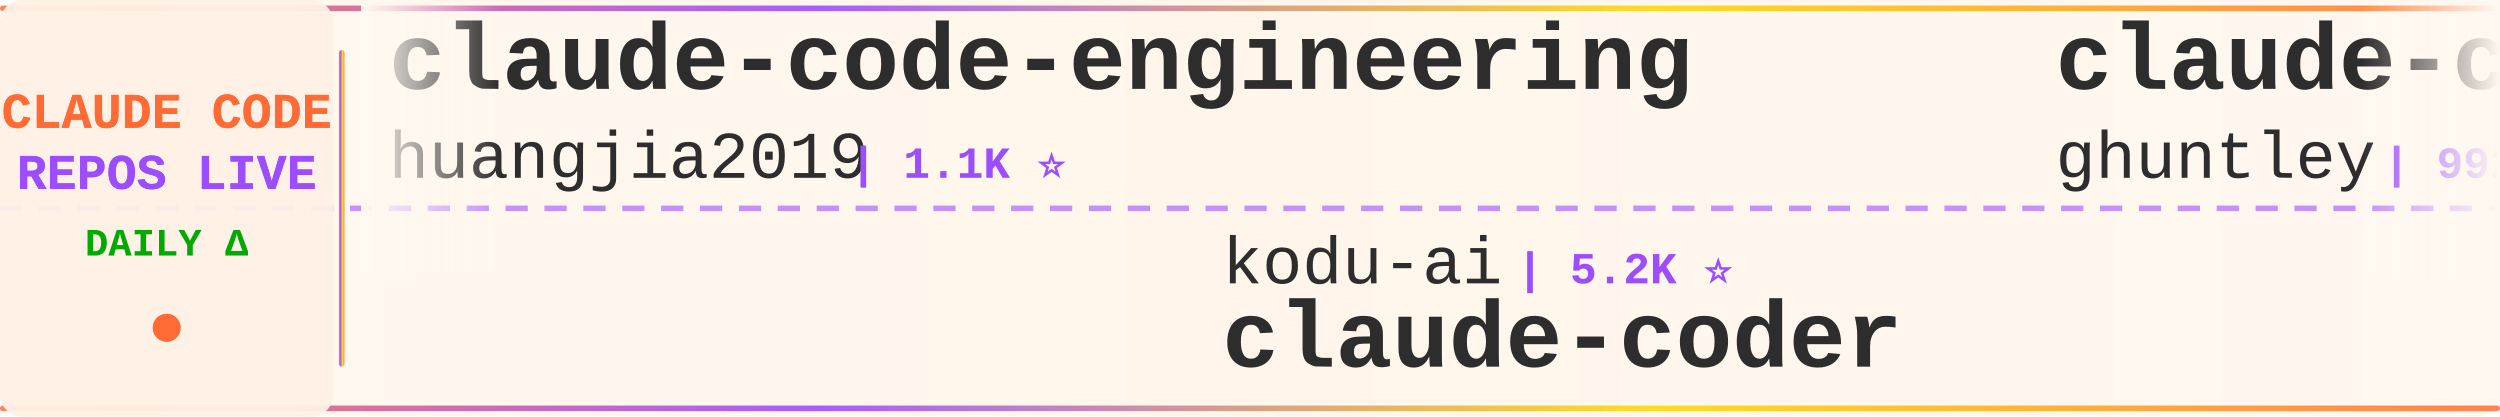
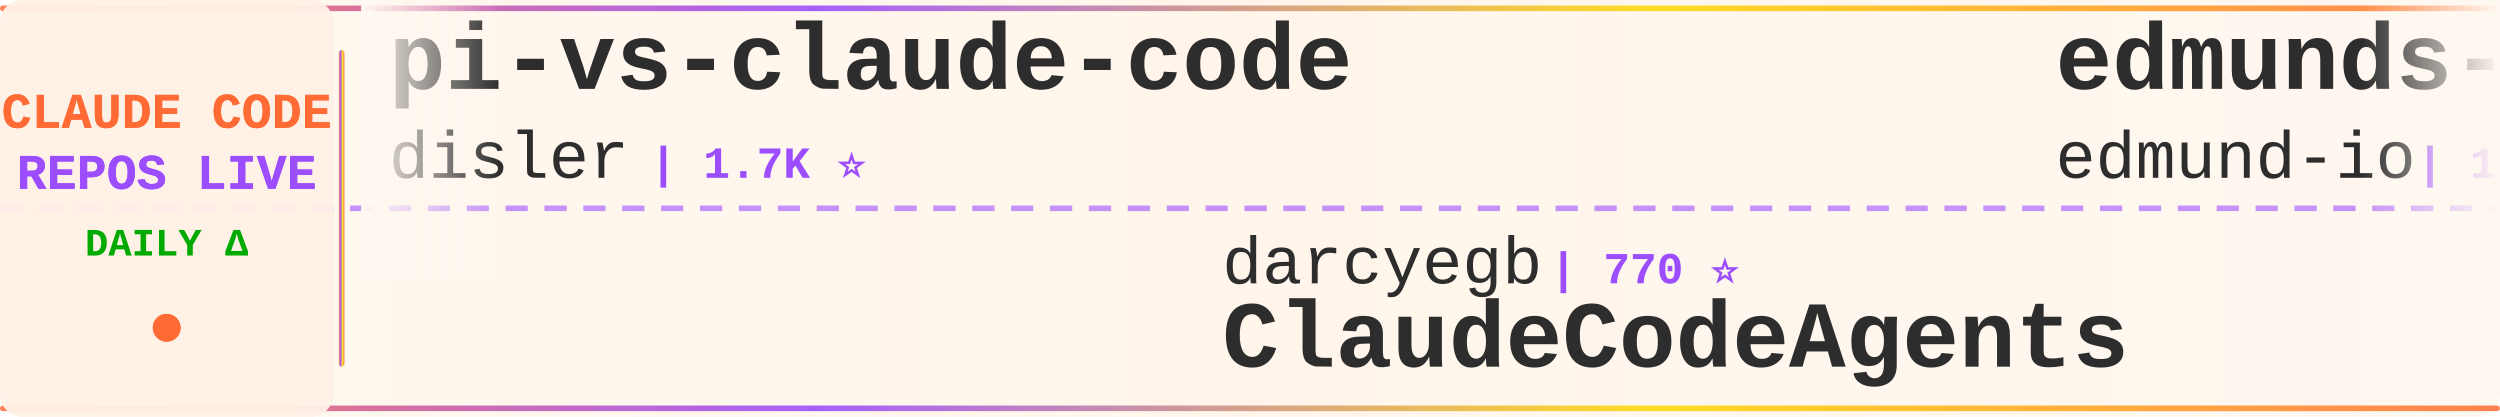
<svg xmlns="http://www.w3.org/2000/svg" width="900" height="150">
  <defs>
    <linearGradient id="tickerBg" x1="0%" y1="0%" x2="100%" y2="0%">
      <stop offset="0%" style="stop-color:#fff8f0;stop-opacity:0.98" />
      <stop offset="50%" style="stop-color:#fff5eb;stop-opacity:1" />
      <stop offset="100%" style="stop-color:#fff8f0;stop-opacity:0.98" />
    </linearGradient>
    <linearGradient id="borderGrad" x1="0%" y1="0%" x2="100%" y2="0%">
      <stop offset="0%" style="stop-color:#FF6B35;stop-opacity:0.85">
        <animate attributeName="stop-opacity" values="0.85;1;0.85" dur="2s" repeatCount="indefinite" />
      </stop>
      <stop offset="33%" style="stop-color:#9C4EFF;stop-opacity:0.9">
        <animate attributeName="stop-opacity" values="0.9;1;0.9" dur="2.2s" repeatCount="indefinite" />
      </stop>
      <stop offset="66%" style="stop-color:#FFD700;stop-opacity:0.85">
        <animate attributeName="stop-opacity" values="0.85;1;0.85" dur="1.8s" repeatCount="indefinite" />
      </stop>
      <stop offset="100%" style="stop-color:#FF6B35;stop-opacity:0.85">
        <animate attributeName="stop-opacity" values="0.85;1;0.85" dur="2s" repeatCount="indefinite" />
      </stop>
    </linearGradient>
    <filter id="textGlow">
      <feGaussianBlur stdDeviation="0.15" result="coloredBlur" />
      <feMerge>
        <feMergeNode in="coloredBlur" />
        <feMergeNode in="SourceGraphic" />
      </feMerge>
    </filter>
    <filter id="metricGlow">
      <feGaussianBlur stdDeviation="0.2" result="coloredBlur" />
      <feMerge>
        <feMergeNode in="coloredBlur" />
        <feMergeNode in="SourceGraphic" />
      </feMerge>
    </filter>
    <linearGradient id="leftFade" x1="0%" y1="0%" x2="100%" y2="0%">
      <stop offset="0%" style="stop-color:#fff8f0;stop-opacity:1" />
      <stop offset="100%" style="stop-color:#fff8f0;stop-opacity:0" />
    </linearGradient>
    <linearGradient id="rightFade" x1="0%" y1="0%" x2="100%" y2="0%">
      <stop offset="0%" style="stop-color:#fff8f0;stop-opacity:0" />
      <stop offset="100%" style="stop-color:#fff8f0;stop-opacity:1" />
    </linearGradient>
  </defs>
  <rect width="900" height="150" fill="url(#tickerBg)" rx="8" />
  <rect x="0" y="2" width="900" height="2" fill="url(#borderGrad)" rx="1" />
  <rect x="0" y="146" width="900" height="2" fill="url(#borderGrad)" rx="1" />
  <line x1="0" y1="75" x2="900" y2="75" stroke="#9C4EFF" stroke-width="2" stroke-dasharray="8 6" opacity="0.6" />
  <rect x="0" y="0" width="120" height="150" fill="#fff0e6" opacity="0.95" rx="8" />
  <text x="60" y="46" font-family="'Courier New', monospace" font-size="18" font-weight="bold" fill="#FF6B35" text-anchor="middle" filter="url(#textGlow)">
    CLAUDE CODE
  </text>
  <text x="60" y="68" font-family="'Courier New', monospace" font-size="18" font-weight="bold" fill="#9C4EFF" text-anchor="middle" filter="url(#textGlow)">
    REPOS LIVE
  </text>
  <text x="60" y="92" font-family="'Courier New', monospace" font-size="14" font-weight="bold" fill="#00aa00" text-anchor="middle">
    DAILY Δ
  </text>
  <circle cx="60" cy="118" r="5" fill="#FF6B35" filter="url(#metricGlow)">
    <animate attributeName="r" values="4;6;4" dur="1.5s" repeatCount="indefinite" />
    <animate attributeName="opacity" values="0.6;1;0.6" dur="1.5s" repeatCount="indefinite" />
  </circle>
  <rect x="122" y="18" width="2" height="114" fill="url(#borderGrad)" rx="1" />
  <clipPath id="tickerClip">
    <rect x="130" y="0" width="770" height="150" />
  </clipPath>
  <g clip-path="url(#tickerClip)">
    <g id="tickerItems">
      <animateTransform attributeName="transform" attributeType="XML" type="translate" from="0 0" to="-3000 0" dur="54s" repeatCount="indefinite" />
      <g transform="translate(0, 0)">
-         <text x="140" y="32" font-family="'Courier New', monospace" font-size="34" font-weight="bold" fill="#2d2d2d">claude-code-engineering</text>
-         <text x="140" y="64" font-family="'Courier New', monospace" font-size="24" font-weight="normal" fill="#2d2d2d" opacity="1.0">huangjia2019</text>
-         <text x="306" y="64" font-family="'Courier New', monospace" font-size="16" font-weight="bold" fill="#9C4EFF"> | 1.1K ⭐</text>
+         <text x="140" y="32" font-family="'Courier New', monospace" font-size="34" font-weight="bold" fill="#2d2d2d">pi-vs-claude-code</text>
+         <text x="140" y="64" font-family="'Courier New', monospace" font-size="24" font-weight="normal" fill="#2d2d2d" opacity="1.0">disler</text>
+         <text x="234" y="64" font-family="'Courier New', monospace" font-size="16" font-weight="bold" fill="#9C4EFF"> | 1.7K ⭐</text>
      </g>
      <g transform="translate(300, 0)">
-         <text x="140" y="102" font-family="'Courier New', monospace" font-size="24" font-weight="normal" fill="#2d2d2d" opacity="1.0">kodu-ai</text>
-         <text x="246" y="102" font-family="'Courier New', monospace" font-size="16" font-weight="bold" fill="#9C4EFF"> | 5.2K ⭐</text>
-         <text x="140" y="132" font-family="'Courier New', monospace" font-size="34" font-weight="bold" fill="#2d2d2d">claude-coder</text>
+         <text x="140" y="102" font-family="'Courier New', monospace" font-size="24" font-weight="normal" fill="#2d2d2d" opacity="1.0">darcyegb</text>
+         <text x="258" y="102" font-family="'Courier New', monospace" font-size="16" font-weight="bold" fill="#9C4EFF"> | 770 ⭐</text>
+         <text x="140" y="132" font-family="'Courier New', monospace" font-size="34" font-weight="bold" fill="#2d2d2d">ClaudeCodeAgents</text>
      </g>
      <g transform="translate(600, 0)">
-         <text x="140" y="32" font-family="'Courier New', monospace" font-size="34" font-weight="bold" fill="#2d2d2d">claude-code-source-code-...</text>
-         <text x="140" y="64" font-family="'Courier New', monospace" font-size="24" font-weight="normal" fill="#2d2d2d" opacity="1.0">ghuntley</text>
-         <text x="258" y="64" font-family="'Courier New', monospace" font-size="16" font-weight="bold" fill="#9C4EFF"> | 992 ⭐</text>
+         <text x="140" y="32" font-family="'Courier New', monospace" font-size="34" font-weight="bold" fill="#2d2d2d">edmunds-claude-code</text>
+         <text x="140" y="64" font-family="'Courier New', monospace" font-size="24" font-weight="normal" fill="#2d2d2d" opacity="1.0">edmund-io</text>
+         <text x="270" y="64" font-family="'Courier New', monospace" font-size="16" font-weight="bold" fill="#9C4EFF"> | 1.5K ⭐</text>
      </g>
      <g transform="translate(900, 0)">
-         <text x="140" y="102" font-family="'Courier New', monospace" font-size="24" font-weight="normal" fill="#2d2d2d" opacity="1.0">guanshan</text>
-         <text x="258" y="102" font-family="'Courier New', monospace" font-size="16" font-weight="bold" fill="#9C4EFF"> | 60 ⭐</text>
-         <text x="140" y="132" font-family="'Courier New', monospace" font-size="34" font-weight="bold" fill="#2d2d2d">ClaudeCode</text>
+         <text x="140" y="102" font-family="'Courier New', monospace" font-size="24" font-weight="normal" fill="#2d2d2d" opacity="1.0">FlorianBruniaux</text>
+         <text x="342" y="102" font-family="'Courier New', monospace" font-size="16" font-weight="bold" fill="#9C4EFF"> | 6.1K ⭐ +1</text>
+         <text x="140" y="132" font-family="'Courier New', monospace" font-size="34" font-weight="bold" fill="#2d2d2d">claude-code-ultimate-gui...</text>
      </g>
      <g transform="translate(1200, 0)">
-         <text x="140" y="32" font-family="'Courier New', monospace" font-size="34" font-weight="bold" fill="#2d2d2d">arcads-claude-code</text>
-         <text x="140" y="64" font-family="'Courier New', monospace" font-size="24" font-weight="normal" fill="#2d2d2d" opacity="1.0">krusemediallc</text>
-         <text x="318" y="64" font-family="'Courier New', monospace" font-size="16" font-weight="bold" fill="#9C4EFF"> | 1.6K ⭐</text>
+         <text x="140" y="32" font-family="'Courier New', monospace" font-size="34" font-weight="bold" fill="#2d2d2d">everything-claude-code</text>
+         <text x="140" y="64" font-family="'Courier New', monospace" font-size="24" font-weight="normal" fill="#2d2d2d" opacity="1.0">WorldFlowAI</text>
+         <text x="294" y="64" font-family="'Courier New', monospace" font-size="16" font-weight="bold" fill="#9C4EFF"> | 3.8K ⭐ +5</text>
      </g>
      <g transform="translate(1500, 0)">
-         <text x="140" y="102" font-family="'Courier New', monospace" font-size="24" font-weight="normal" fill="#2d2d2d" opacity="1.0">SeemSeam</text>
-         <text x="258" y="102" font-family="'Courier New', monospace" font-size="16" font-weight="bold" fill="#9C4EFF"> | 3.5K ⭐ +1</text>
-         <text x="140" y="132" font-family="'Courier New', monospace" font-size="34" font-weight="bold" fill="#2d2d2d">claude_codex_bridge</text>
+         <text x="140" y="102" font-family="'Courier New', monospace" font-size="24" font-weight="normal" fill="#2d2d2d" opacity="1.0">lorryjovens-hub</text>
+         <text x="342" y="102" font-family="'Courier New', monospace" font-size="16" font-weight="bold" fill="#9C4EFF"> | 1.7K ⭐</text>
+         <text x="140" y="132" font-family="'Courier New', monospace" font-size="34" font-weight="bold" fill="#2d2d2d">claude-code-rust</text>
      </g>
      <g transform="translate(1800, 0)">
-         <text x="140" y="32" font-family="'Courier New', monospace" font-size="34" font-weight="bold" fill="#2d2d2d">free-claude-code</text>
-         <text x="140" y="64" font-family="'Courier New', monospace" font-size="24" font-weight="normal" fill="#2d2d2d" opacity="1.0">Alishahryar1</text>
-         <text x="306" y="64" font-family="'Courier New', monospace" font-size="16" font-weight="bold" fill="#9C4EFF"> | 56.3K ⭐ +10</text>
+         <text x="140" y="32" font-family="'Courier New', monospace" font-size="34" font-weight="bold" fill="#2d2d2d">claude-code-source-code</text>
+         <text x="140" y="64" font-family="'Courier New', monospace" font-size="24" font-weight="normal" fill="#2d2d2d" opacity="1.0">777genius</text>
+         <text x="270" y="64" font-family="'Courier New', monospace" font-size="16" font-weight="bold" fill="#9C4EFF"> | 931 ⭐</text>
      </g>
      <g transform="translate(2100, 0)">
-         <text x="140" y="102" font-family="'Courier New', monospace" font-size="24" font-weight="normal" fill="#2d2d2d" opacity="1.0">rohitg00</text>
-         <text x="258" y="102" font-family="'Courier New', monospace" font-size="16" font-weight="bold" fill="#9C4EFF"> | 2.7K ⭐</text>
-         <text x="140" y="132" font-family="'Courier New', monospace" font-size="34" font-weight="bold" fill="#2d2d2d">awesome-claude-code-tool...</text>
+         <text x="140" y="102" font-family="'Courier New', monospace" font-size="24" font-weight="normal" fill="#2d2d2d" opacity="1.0">xu-xiang</text>
+         <text x="258" y="102" font-family="'Courier New', monospace" font-size="16" font-weight="bold" fill="#9C4EFF"> | 2.0K ⭐</text>
+         <text x="140" y="132" font-family="'Courier New', monospace" font-size="34" font-weight="bold" fill="#2d2d2d">everything-claude-code-z...</text>
      </g>
      <g transform="translate(2400, 0)">
-         <text x="140" y="32" font-family="'Courier New', monospace" font-size="34" font-weight="bold" fill="#2d2d2d">claude-code-router</text>
-         <text x="140" y="64" font-family="'Courier New', monospace" font-size="24" font-weight="normal" fill="#2d2d2d" opacity="1.0">musistudio</text>
-         <text x="282" y="64" font-family="'Courier New', monospace" font-size="16" font-weight="bold" fill="#9C4EFF"> | 37.5K ⭐</text>
+         <text x="140" y="32" font-family="'Courier New', monospace" font-size="34" font-weight="bold" fill="#2d2d2d">claude-coder</text>
+         <text x="140" y="64" font-family="'Courier New', monospace" font-size="24" font-weight="normal" fill="#2d2d2d" opacity="1.0">kodu-ai</text>
+         <text x="246" y="64" font-family="'Courier New', monospace" font-size="16" font-weight="bold" fill="#9C4EFF"> | 5.2K ⭐</text>
      </g>
      <g transform="translate(2700, 0)">
-         <text x="140" y="102" font-family="'Courier New', monospace" font-size="24" font-weight="normal" fill="#2d2d2d" opacity="1.0">disler</text>
-         <text x="234" y="102" font-family="'Courier New', monospace" font-size="16" font-weight="bold" fill="#9C4EFF"> | 3.9K ⭐</text>
-         <text x="140" y="132" font-family="'Courier New', monospace" font-size="34" font-weight="bold" fill="#2d2d2d">claude-code-hooks-master...</text>
+         <text x="140" y="102" font-family="'Courier New', monospace" font-size="24" font-weight="normal" fill="#2d2d2d" opacity="1.0">oboard</text>
+         <text x="234" y="102" font-family="'Courier New', monospace" font-size="16" font-weight="bold" fill="#9C4EFF"> | 3.3K ⭐ +1</text>
+         <text x="140" y="132" font-family="'Courier New', monospace" font-size="34" font-weight="bold" fill="#2d2d2d">claude-code-rev</text>
      </g>
      <g transform="translate(3000, 0)">
-         <text x="140" y="32" font-family="'Courier New', monospace" font-size="34" font-weight="bold" fill="#2d2d2d">claude-code-engineering</text>
-         <text x="140" y="64" font-family="'Courier New', monospace" font-size="24" font-weight="normal" fill="#2d2d2d" opacity="1.0">huangjia2019</text>
-         <text x="306" y="64" font-family="'Courier New', monospace" font-size="16" font-weight="bold" fill="#9C4EFF"> | 1.1K ⭐</text>
+         <text x="140" y="32" font-family="'Courier New', monospace" font-size="34" font-weight="bold" fill="#2d2d2d">pi-vs-claude-code</text>
+         <text x="140" y="64" font-family="'Courier New', monospace" font-size="24" font-weight="normal" fill="#2d2d2d" opacity="1.0">disler</text>
+         <text x="234" y="64" font-family="'Courier New', monospace" font-size="16" font-weight="bold" fill="#9C4EFF"> | 1.7K ⭐</text>
      </g>
      <g transform="translate(3300, 0)">
-         <text x="140" y="102" font-family="'Courier New', monospace" font-size="24" font-weight="normal" fill="#2d2d2d" opacity="1.0">kodu-ai</text>
-         <text x="246" y="102" font-family="'Courier New', monospace" font-size="16" font-weight="bold" fill="#9C4EFF"> | 5.2K ⭐</text>
-         <text x="140" y="132" font-family="'Courier New', monospace" font-size="34" font-weight="bold" fill="#2d2d2d">claude-coder</text>
+         <text x="140" y="102" font-family="'Courier New', monospace" font-size="24" font-weight="normal" fill="#2d2d2d" opacity="1.0">darcyegb</text>
+         <text x="258" y="102" font-family="'Courier New', monospace" font-size="16" font-weight="bold" fill="#9C4EFF"> | 770 ⭐</text>
+         <text x="140" y="132" font-family="'Courier New', monospace" font-size="34" font-weight="bold" fill="#2d2d2d">ClaudeCodeAgents</text>
      </g>
      <g transform="translate(3600, 0)">
-         <text x="140" y="32" font-family="'Courier New', monospace" font-size="34" font-weight="bold" fill="#2d2d2d">claude-code-source-code-...</text>
-         <text x="140" y="64" font-family="'Courier New', monospace" font-size="24" font-weight="normal" fill="#2d2d2d" opacity="1.0">ghuntley</text>
-         <text x="258" y="64" font-family="'Courier New', monospace" font-size="16" font-weight="bold" fill="#9C4EFF"> | 992 ⭐</text>
+         <text x="140" y="32" font-family="'Courier New', monospace" font-size="34" font-weight="bold" fill="#2d2d2d">edmunds-claude-code</text>
+         <text x="140" y="64" font-family="'Courier New', monospace" font-size="24" font-weight="normal" fill="#2d2d2d" opacity="1.0">edmund-io</text>
+         <text x="270" y="64" font-family="'Courier New', monospace" font-size="16" font-weight="bold" fill="#9C4EFF"> | 1.5K ⭐</text>
      </g>
      <g transform="translate(3900, 0)">
-         <text x="140" y="102" font-family="'Courier New', monospace" font-size="24" font-weight="normal" fill="#2d2d2d" opacity="1.0">guanshan</text>
-         <text x="258" y="102" font-family="'Courier New', monospace" font-size="16" font-weight="bold" fill="#9C4EFF"> | 60 ⭐</text>
-         <text x="140" y="132" font-family="'Courier New', monospace" font-size="34" font-weight="bold" fill="#2d2d2d">ClaudeCode</text>
+         <text x="140" y="102" font-family="'Courier New', monospace" font-size="24" font-weight="normal" fill="#2d2d2d" opacity="1.0">FlorianBruniaux</text>
+         <text x="342" y="102" font-family="'Courier New', monospace" font-size="16" font-weight="bold" fill="#9C4EFF"> | 6.1K ⭐ +1</text>
+         <text x="140" y="132" font-family="'Courier New', monospace" font-size="34" font-weight="bold" fill="#2d2d2d">claude-code-ultimate-gui...</text>
      </g>
    </g>
  </g>
  <rect x="130" y="0" width="50" height="100" fill="url(#leftFade)" />
  <rect x="850" y="0" width="50" height="100" fill="url(#rightFade)" />
</svg>
